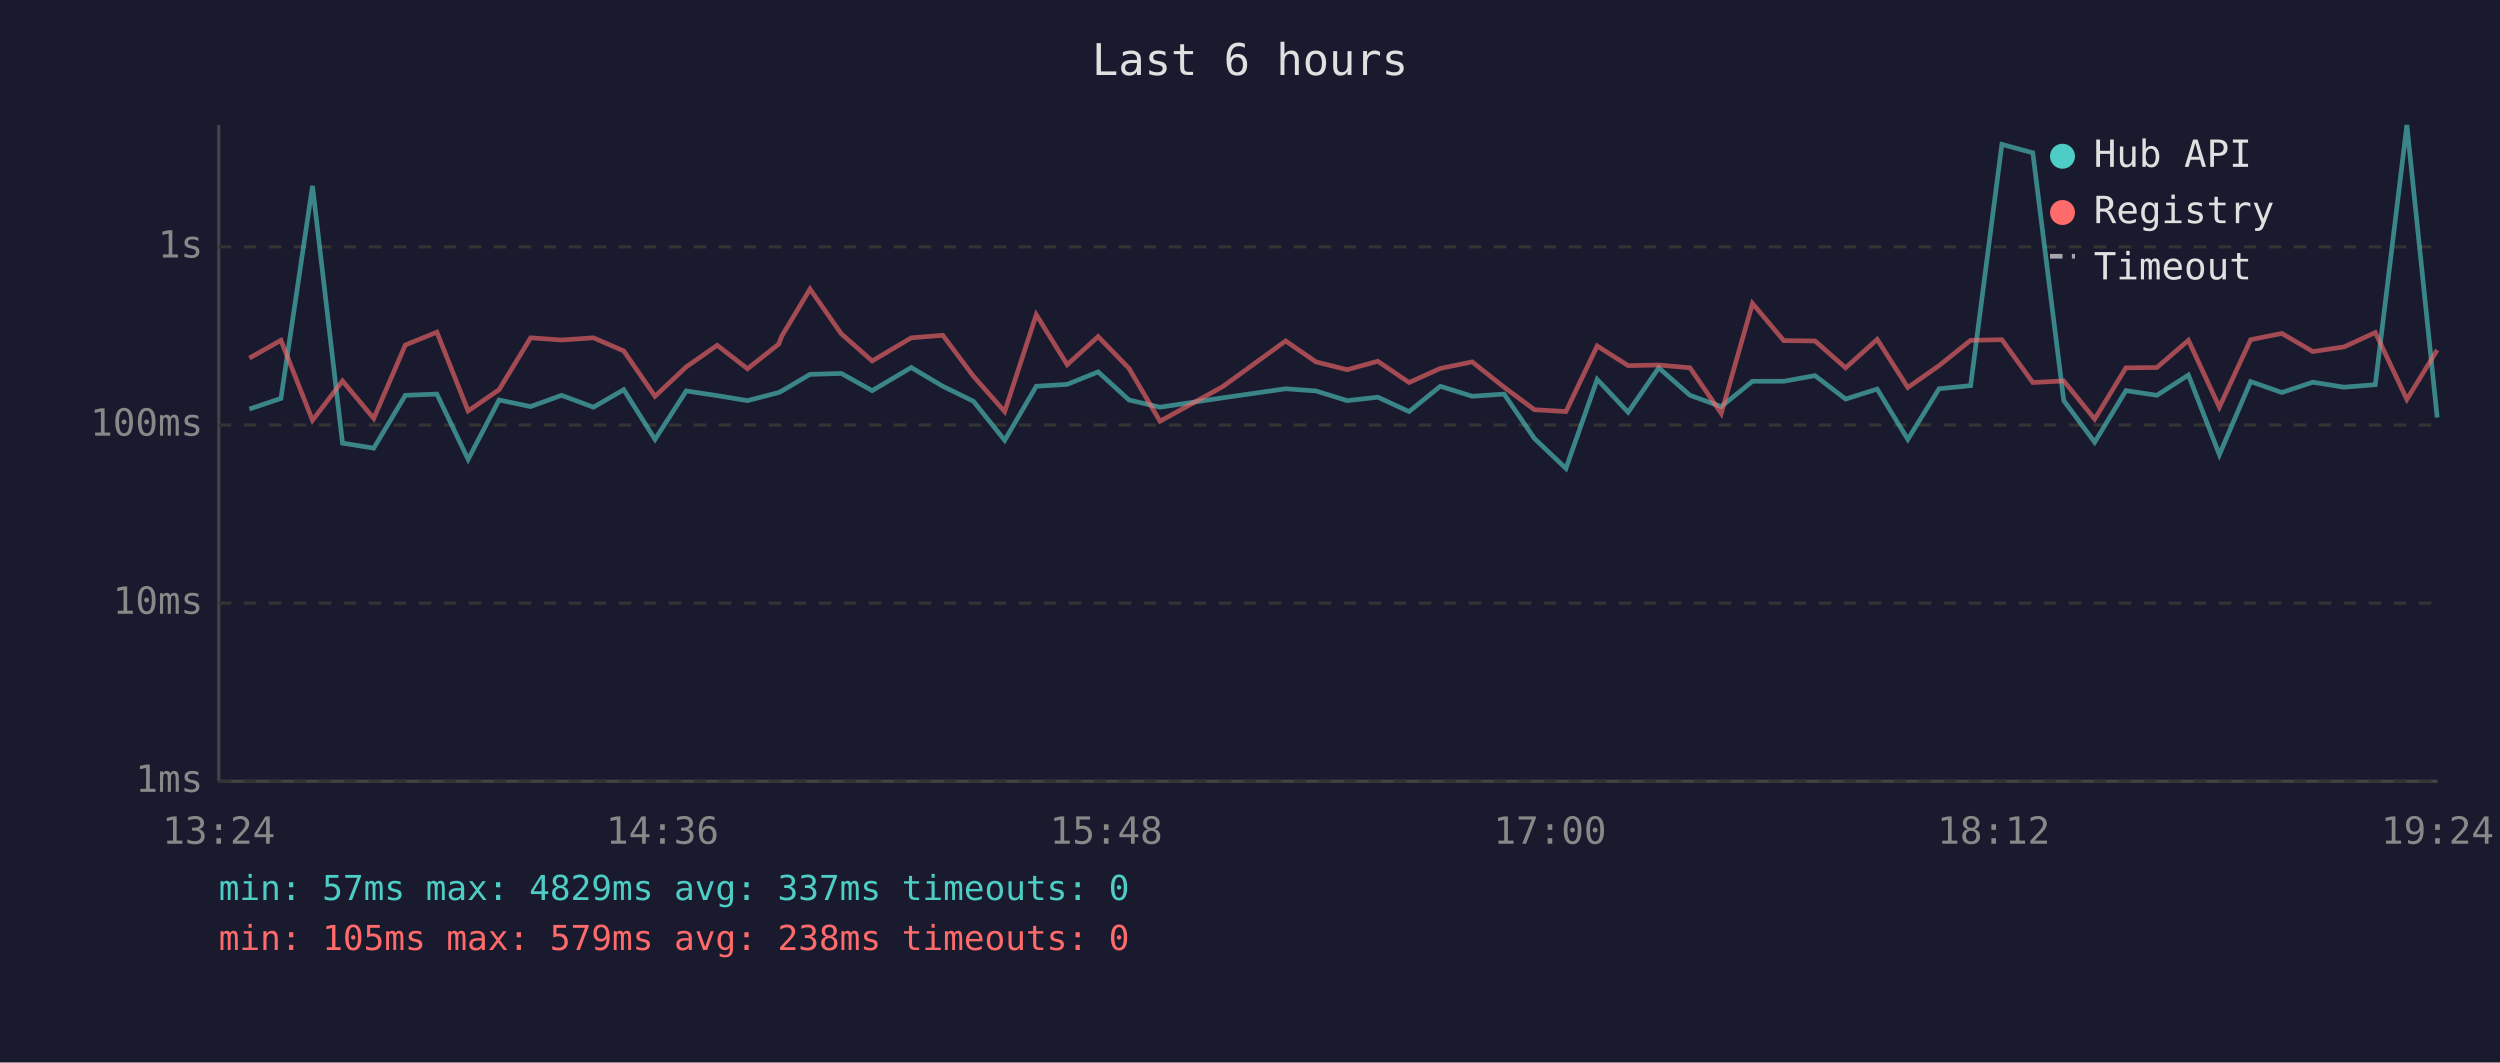
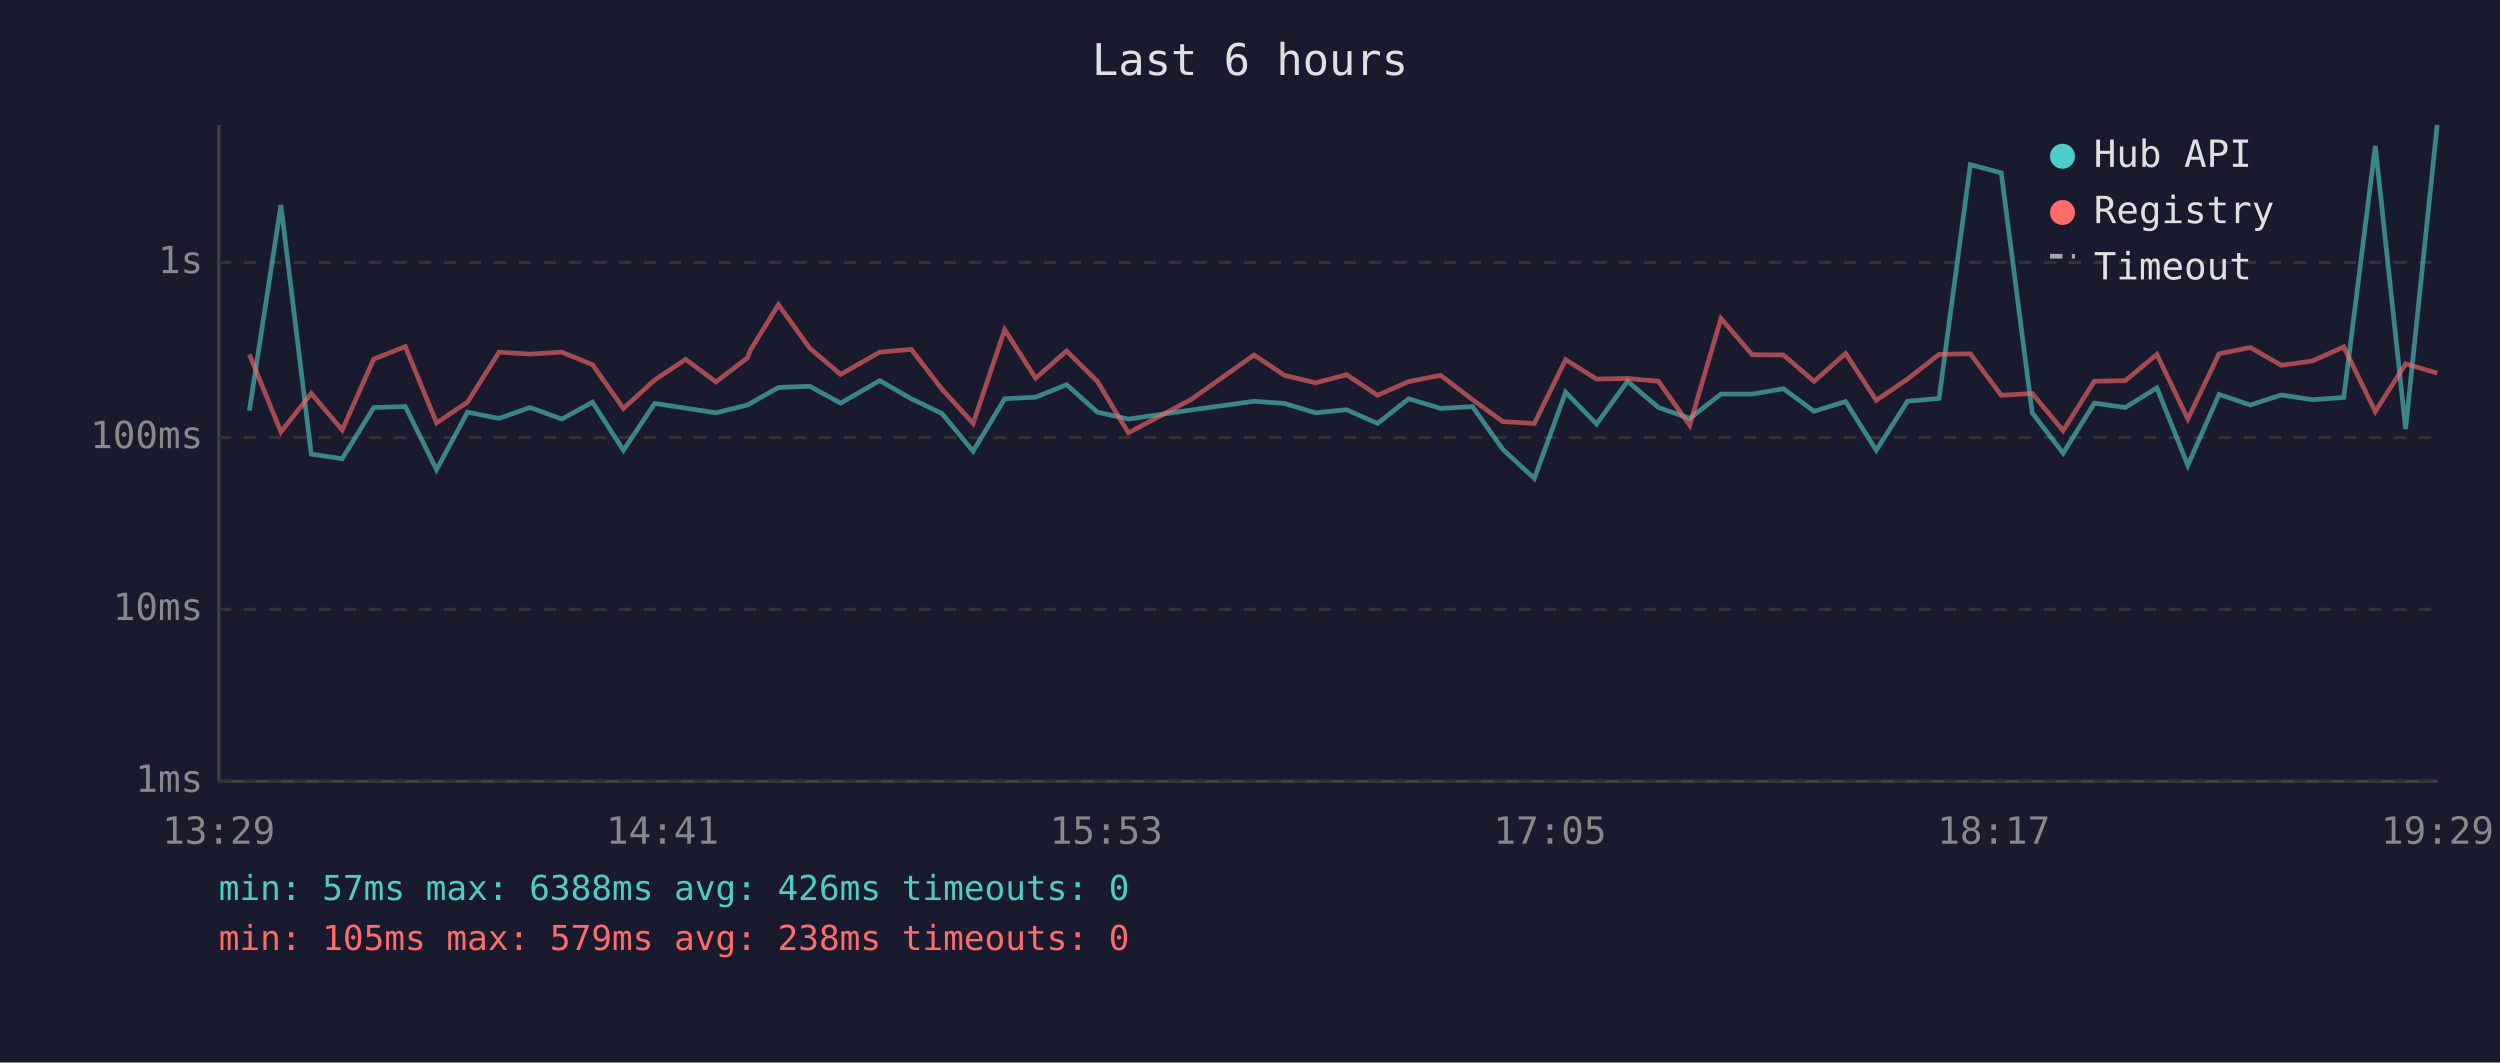
<svg xmlns="http://www.w3.org/2000/svg" viewBox="0 0 800 340" font-family="monospace" font-size="12">
  <rect width="800" height="340" fill="#1a1a2e" />
  <text x="400" y="24" fill="#e0e0e0" font-size="14" text-anchor="middle">Last 6 hours</text>
  <line x1="70" y1="40" x2="70" y2="250" stroke="#444" stroke-width="1" />
  <line x1="70" y1="250" x2="780" y2="250" stroke="#444" stroke-width="1" />
  <line x1="70" y1="250" x2="780" y2="250" stroke="#333" stroke-width="1" stroke-dasharray="4" />
  <text x="65" y="250" fill="#888" text-anchor="end" dominant-baseline="middle">1ms</text>
-   <line x1="70" y1="193" x2="780" y2="193" stroke="#333" stroke-width="1" stroke-dasharray="4" />
-   <text x="65" y="193" fill="#888" text-anchor="end" dominant-baseline="middle">10ms</text>
-   <line x1="70" y1="136" x2="780" y2="136" stroke="#333" stroke-width="1" stroke-dasharray="4" />
-   <text x="65" y="136" fill="#888" text-anchor="end" dominant-baseline="middle">100ms</text>
-   <line x1="70" y1="79" x2="780" y2="79" stroke="#333" stroke-width="1" stroke-dasharray="4" />
-   <text x="65" y="79" fill="#888" text-anchor="end" dominant-baseline="middle">1s</text>
-   <text x="70" y="270" fill="#888" text-anchor="middle">13:24</text>
-   <text x="212" y="270" fill="#888" text-anchor="middle">14:36</text>
-   <text x="354" y="270" fill="#888" text-anchor="middle">15:48</text>
-   <text x="496" y="270" fill="#888" text-anchor="middle">17:00</text>
-   <text x="638" y="270" fill="#888" text-anchor="middle">18:12</text>
-   <text x="780" y="270" fill="#888" text-anchor="middle">19:24</text>
-   <polyline points="79.8,130.9 89.9,127.5 100.0,59.5 109.6,141.8 119.6,143.4 129.7,126.5 139.8,126.1 149.8,147.0 159.7,128.0 169.8,130.1 179.7,126.5 189.9,130.3 199.6,124.7 209.6,140.6 219.6,125.1 229.5,126.6 239.2,128.2 249.2,125.6 250.2,125.1 259.2,119.8 269.2,119.5 279.1,125.0 291.6,117.6 301.7,123.6 311.5,128.4 321.5,140.9 331.6,123.6 341.5,123.0 351.4,119.0 361.3,128.0 371.2,130.3 391.3,127.3 411.4,124.4 421.1,125.1 431.1,128.2 440.9,127.1 450.9,131.7 460.9,123.6 471.1,126.8 481.3,126.1 491.0,140.3 501.1,149.9 511.1,121.4 521.0,131.9 530.8,117.7 540.8,126.5 550.8,130.1 560.8,122.0 570.8,122.0 580.8,120.2 590.6,127.7 600.7,124.5 610.5,140.6 620.5,124.4 630.6,123.4 640.6,46.2 650.5,48.9 660.4,128.2 670.3,141.5 680.3,125.0 690.2,126.5 700.3,120.0 710.2,145.5 720.2,122.1 730.2,125.6 740.1,122.3 750.1,123.9 760.1,123.1 770.2,40.0 779.9,133.6" fill="none" stroke="#4ecdc4" stroke-width="1.5" opacity="0.6" />
-   <polyline points="79.8,114.6 89.9,108.9 100.0,134.5 109.6,121.9 119.6,133.9 129.7,110.4 139.8,106.3 149.8,131.5 159.7,124.7 169.8,108.1 179.7,108.8 189.9,108.1 199.6,112.3 209.6,126.8 219.6,117.4 229.5,110.5 239.2,118.0 249.2,110.1 250.2,107.5 259.2,92.5 269.2,106.8 279.1,115.5 291.6,108.1 301.7,107.3 311.5,120.4 321.5,131.7 331.6,100.7 341.5,116.7 351.4,107.7 361.3,117.9 371.2,134.8 391.3,123.7 411.4,109.1 421.1,115.8 431.1,118.3 440.9,115.6 450.9,122.4 460.9,117.9 471.1,115.8 481.3,123.9 491.0,131.1 501.1,131.7 511.1,110.7 521.0,117.0 530.8,116.8 540.8,117.7 550.8,132.3 560.8,97.1 570.8,109.0 580.8,109.1 590.6,117.7 600.7,108.6 610.5,124.0 620.5,117.0 630.6,108.9 640.6,108.7 650.5,122.4 660.4,121.9 670.3,134.1 680.3,117.7 690.2,117.6 700.3,108.9 710.2,130.3 720.2,108.7 730.2,106.7 740.1,112.5 750.1,111.0 760.1,106.4 770.2,127.8 779.9,112.0" fill="none" stroke="#ff6b6b" stroke-width="1.5" opacity="0.6" />
+   <line x1="70" y1="195" x2="780" y2="195" stroke="#333" stroke-width="1" stroke-dasharray="4" />
+   <text x="65" y="195" fill="#888" text-anchor="end" dominant-baseline="middle">10ms</text>
+   <line x1="70" y1="140" x2="780" y2="140" stroke="#333" stroke-width="1" stroke-dasharray="4" />
+   <text x="65" y="140" fill="#888" text-anchor="end" dominant-baseline="middle">100ms</text>
+   <line x1="70" y1="84" x2="780" y2="84" stroke="#333" stroke-width="1" stroke-dasharray="4" />
+   <text x="65" y="84" fill="#888" text-anchor="end" dominant-baseline="middle">1s</text>
+   <text x="70" y="270" fill="#888" text-anchor="middle">13:29</text>
+   <text x="212" y="270" fill="#888" text-anchor="middle">14:41</text>
+   <text x="354" y="270" fill="#888" text-anchor="middle">15:53</text>
+   <text x="496" y="270" fill="#888" text-anchor="middle">17:05</text>
+   <text x="638" y="270" fill="#888" text-anchor="middle">18:17</text>
+   <text x="780" y="270" fill="#888" text-anchor="middle">19:29</text>
+   <polyline points="79.8,131.4 89.9,65.6 99.6,145.3 109.5,146.8 119.6,130.4 129.7,130.1 139.7,150.3 149.6,131.9 159.7,133.9 169.6,130.4 179.8,134.1 189.6,128.7 199.5,144.1 209.5,129.1 219.4,130.6 229.1,132.1 239.2,129.6 240.1,129.1 249.1,124.0 259.1,123.6 269.0,129.0 281.5,121.8 291.6,127.6 301.4,132.3 311.4,144.4 321.5,127.6 331.4,127.1 341.3,123.1 351.2,131.9 361.1,134.1 381.2,131.2 401.3,128.4 411.0,129.1 421.0,132.1 430.9,131.1 440.8,135.5 450.8,127.6 461.0,130.7 471.2,130.1 480.9,143.8 491.0,153.1 501.0,125.5 510.9,135.7 520.8,122.0 530.7,130.4 540.7,133.9 550.7,126.1 560.7,126.1 570.7,124.4 580.5,131.6 590.6,128.5 600.4,144.1 610.4,128.4 620.5,127.5 630.5,52.7 640.4,55.3 650.3,132.1 660.2,145.0 670.2,129.0 680.1,130.4 690.2,124.1 700.1,148.9 710.1,126.2 720.1,129.6 730.0,126.4 740.0,127.9 750.0,127.2 760.1,46.7 769.8,137.3 779.9,40.0" fill="none" stroke="#4ecdc4" stroke-width="1.5" opacity="0.6" />
+   <polyline points="79.8,113.4 89.9,138.2 99.6,125.9 109.5,137.6 119.6,114.9 129.7,110.9 139.7,135.3 149.6,128.7 159.7,112.7 169.6,113.3 179.8,112.7 189.6,116.7 199.5,130.7 209.5,121.6 219.4,115.0 229.1,122.2 239.2,114.5 240.1,112.1 249.1,97.5 259.1,111.4 269.0,119.8 281.5,112.7 291.6,111.8 301.4,124.5 311.4,135.5 321.5,105.5 331.4,121.0 341.3,112.3 351.2,122.1 361.1,138.5 381.2,127.8 401.3,113.6 411.0,120.1 421.0,122.5 430.9,119.9 440.8,126.5 450.8,122.1 461.0,120.1 471.2,127.9 480.9,134.9 491.0,135.5 501.0,115.1 510.9,121.3 520.8,121.1 530.7,122.0 540.7,136.1 550.7,101.9 560.7,113.5 570.7,113.6 580.5,122.0 590.6,113.1 600.4,128.1 610.4,121.3 620.5,113.4 630.5,113.2 640.4,126.5 650.3,125.9 660.2,137.8 670.2,122.0 680.1,121.8 690.2,113.4 700.1,134.1 710.1,113.2 720.1,111.2 730.0,116.9 740.0,115.5 750.0,111.0 760.1,131.7 769.8,116.4 779.9,119.4" fill="none" stroke="#ff6b6b" stroke-width="1.5" opacity="0.6" />
  <circle cx="660" cy="50" r="4" fill="#4ecdc4" />
  <text x="670" y="50" fill="#e0e0e0" dominant-baseline="middle">Hub API</text>
  <circle cx="660" cy="68" r="4" fill="#ff6b6b" />
  <text x="670" y="68" fill="#e0e0e0" dominant-baseline="middle">Registry</text>
  <line x1="656" y1="82" x2="664" y2="82" stroke="#e0e0e0" stroke-width="1.5" stroke-dasharray="4,3" opacity="0.7" />
  <text x="670" y="86" fill="#e0e0e0" dominant-baseline="middle">Timeout</text>
-   <text x="70" y="288" fill="#4ecdc4" font-size="11">min: 57ms  max: 4829ms  avg: 337ms  timeouts: 0</text>
+   <text x="70" y="288" fill="#4ecdc4" font-size="11">min: 57ms  max: 6388ms  avg: 426ms  timeouts: 0</text>
  <text x="70" y="304" fill="#ff6b6b" font-size="11">min: 105ms  max: 579ms  avg: 238ms  timeouts: 0</text>
</svg>
